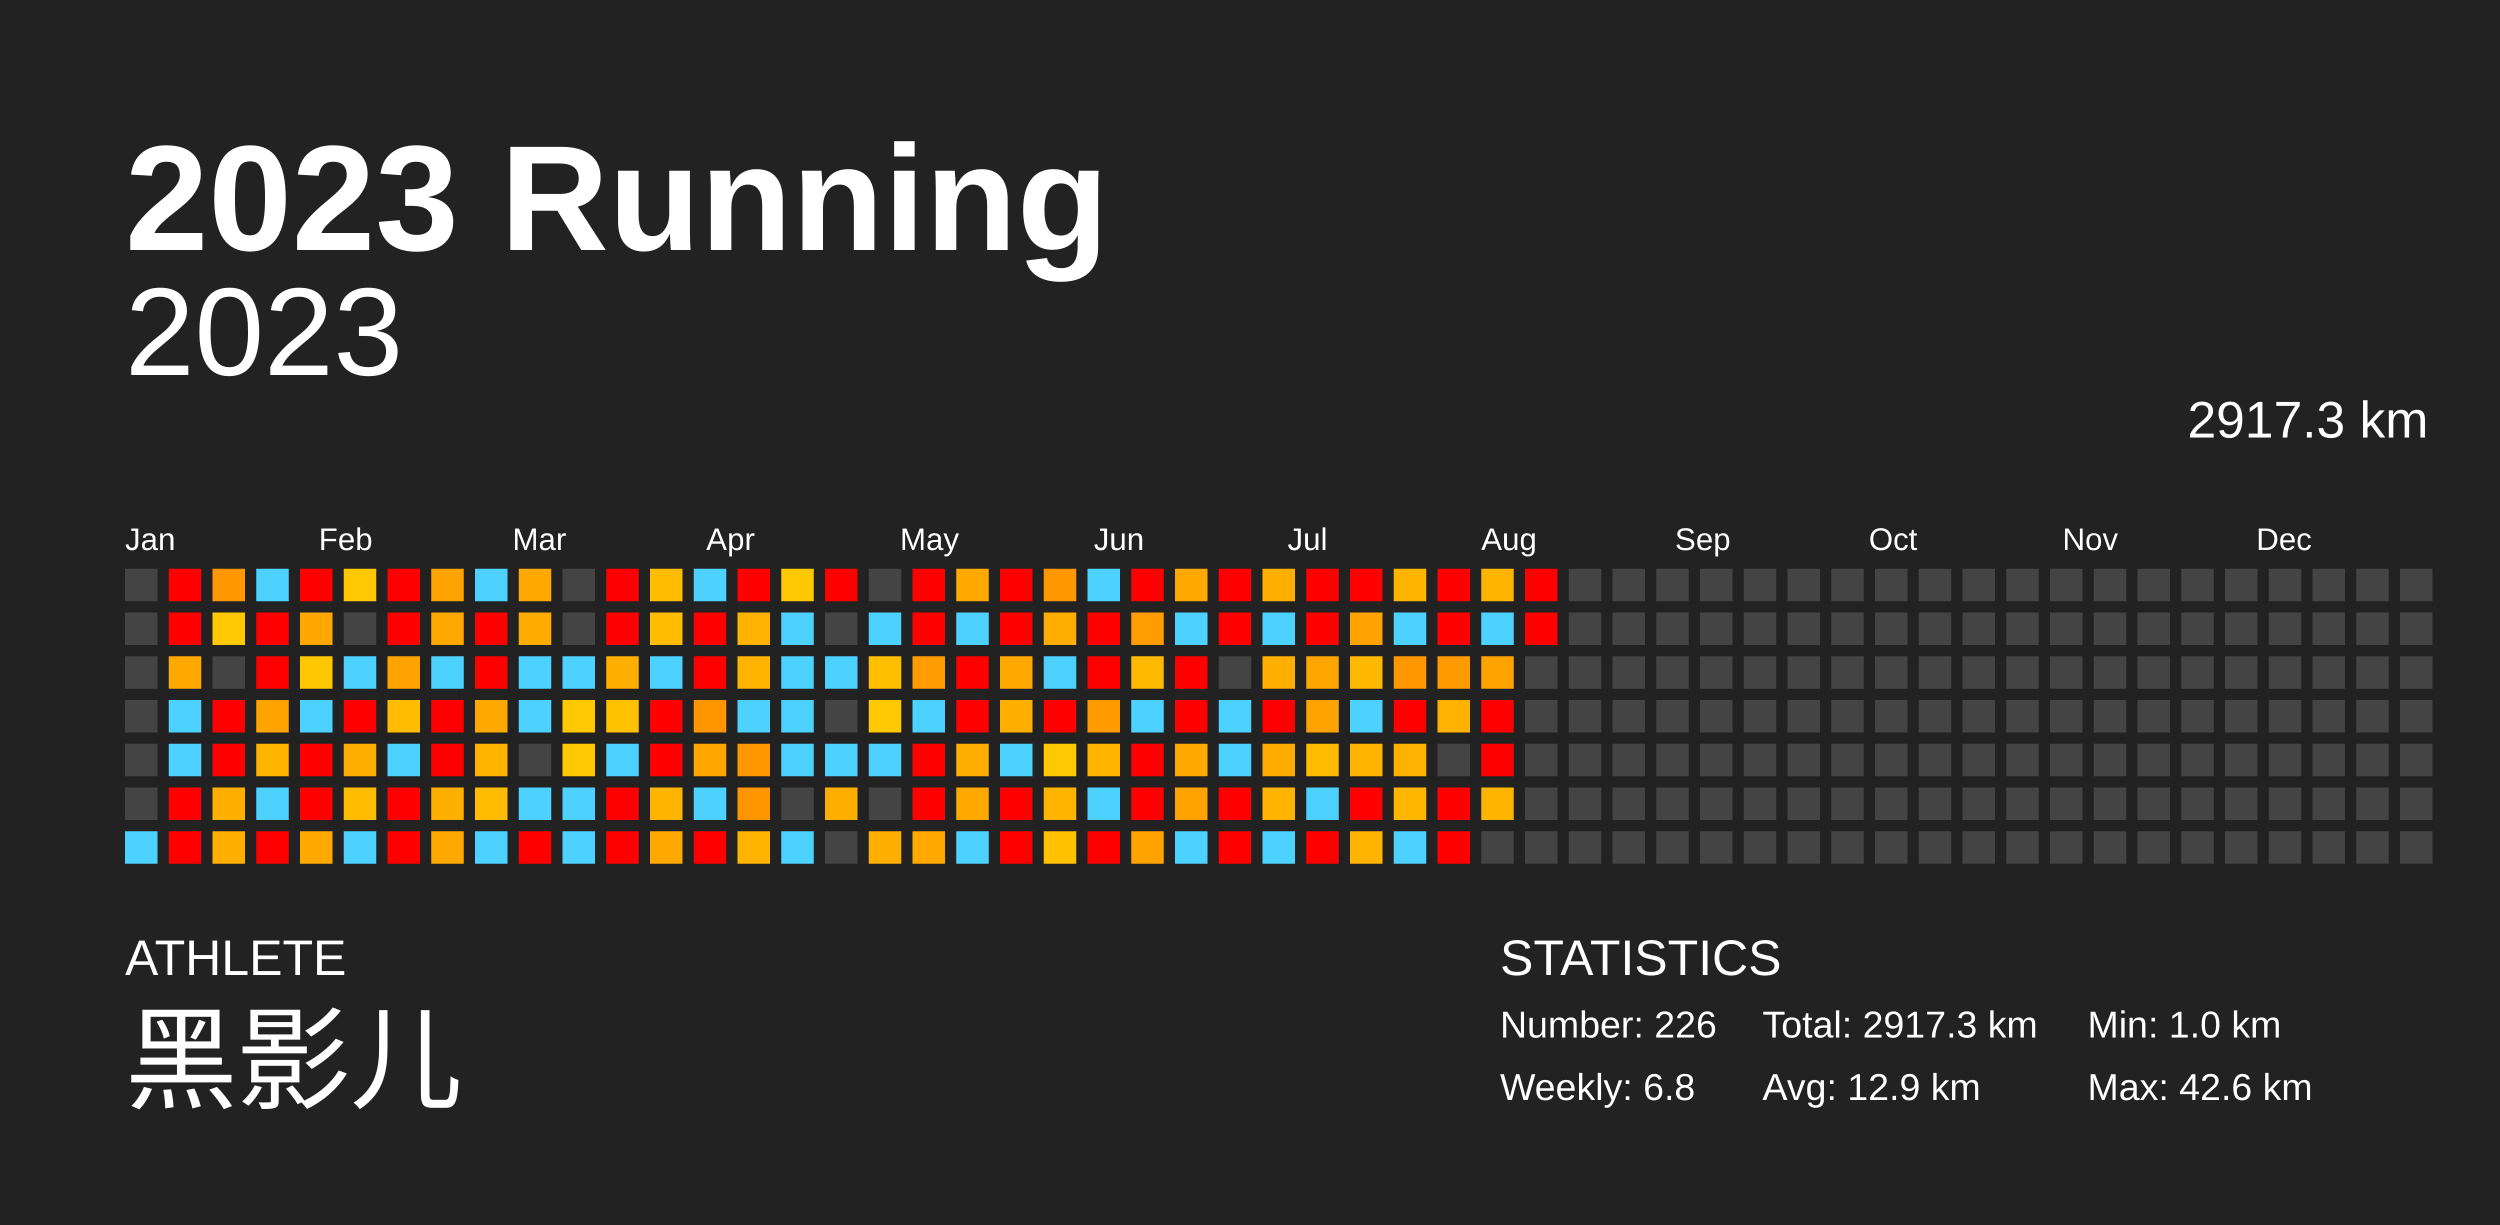
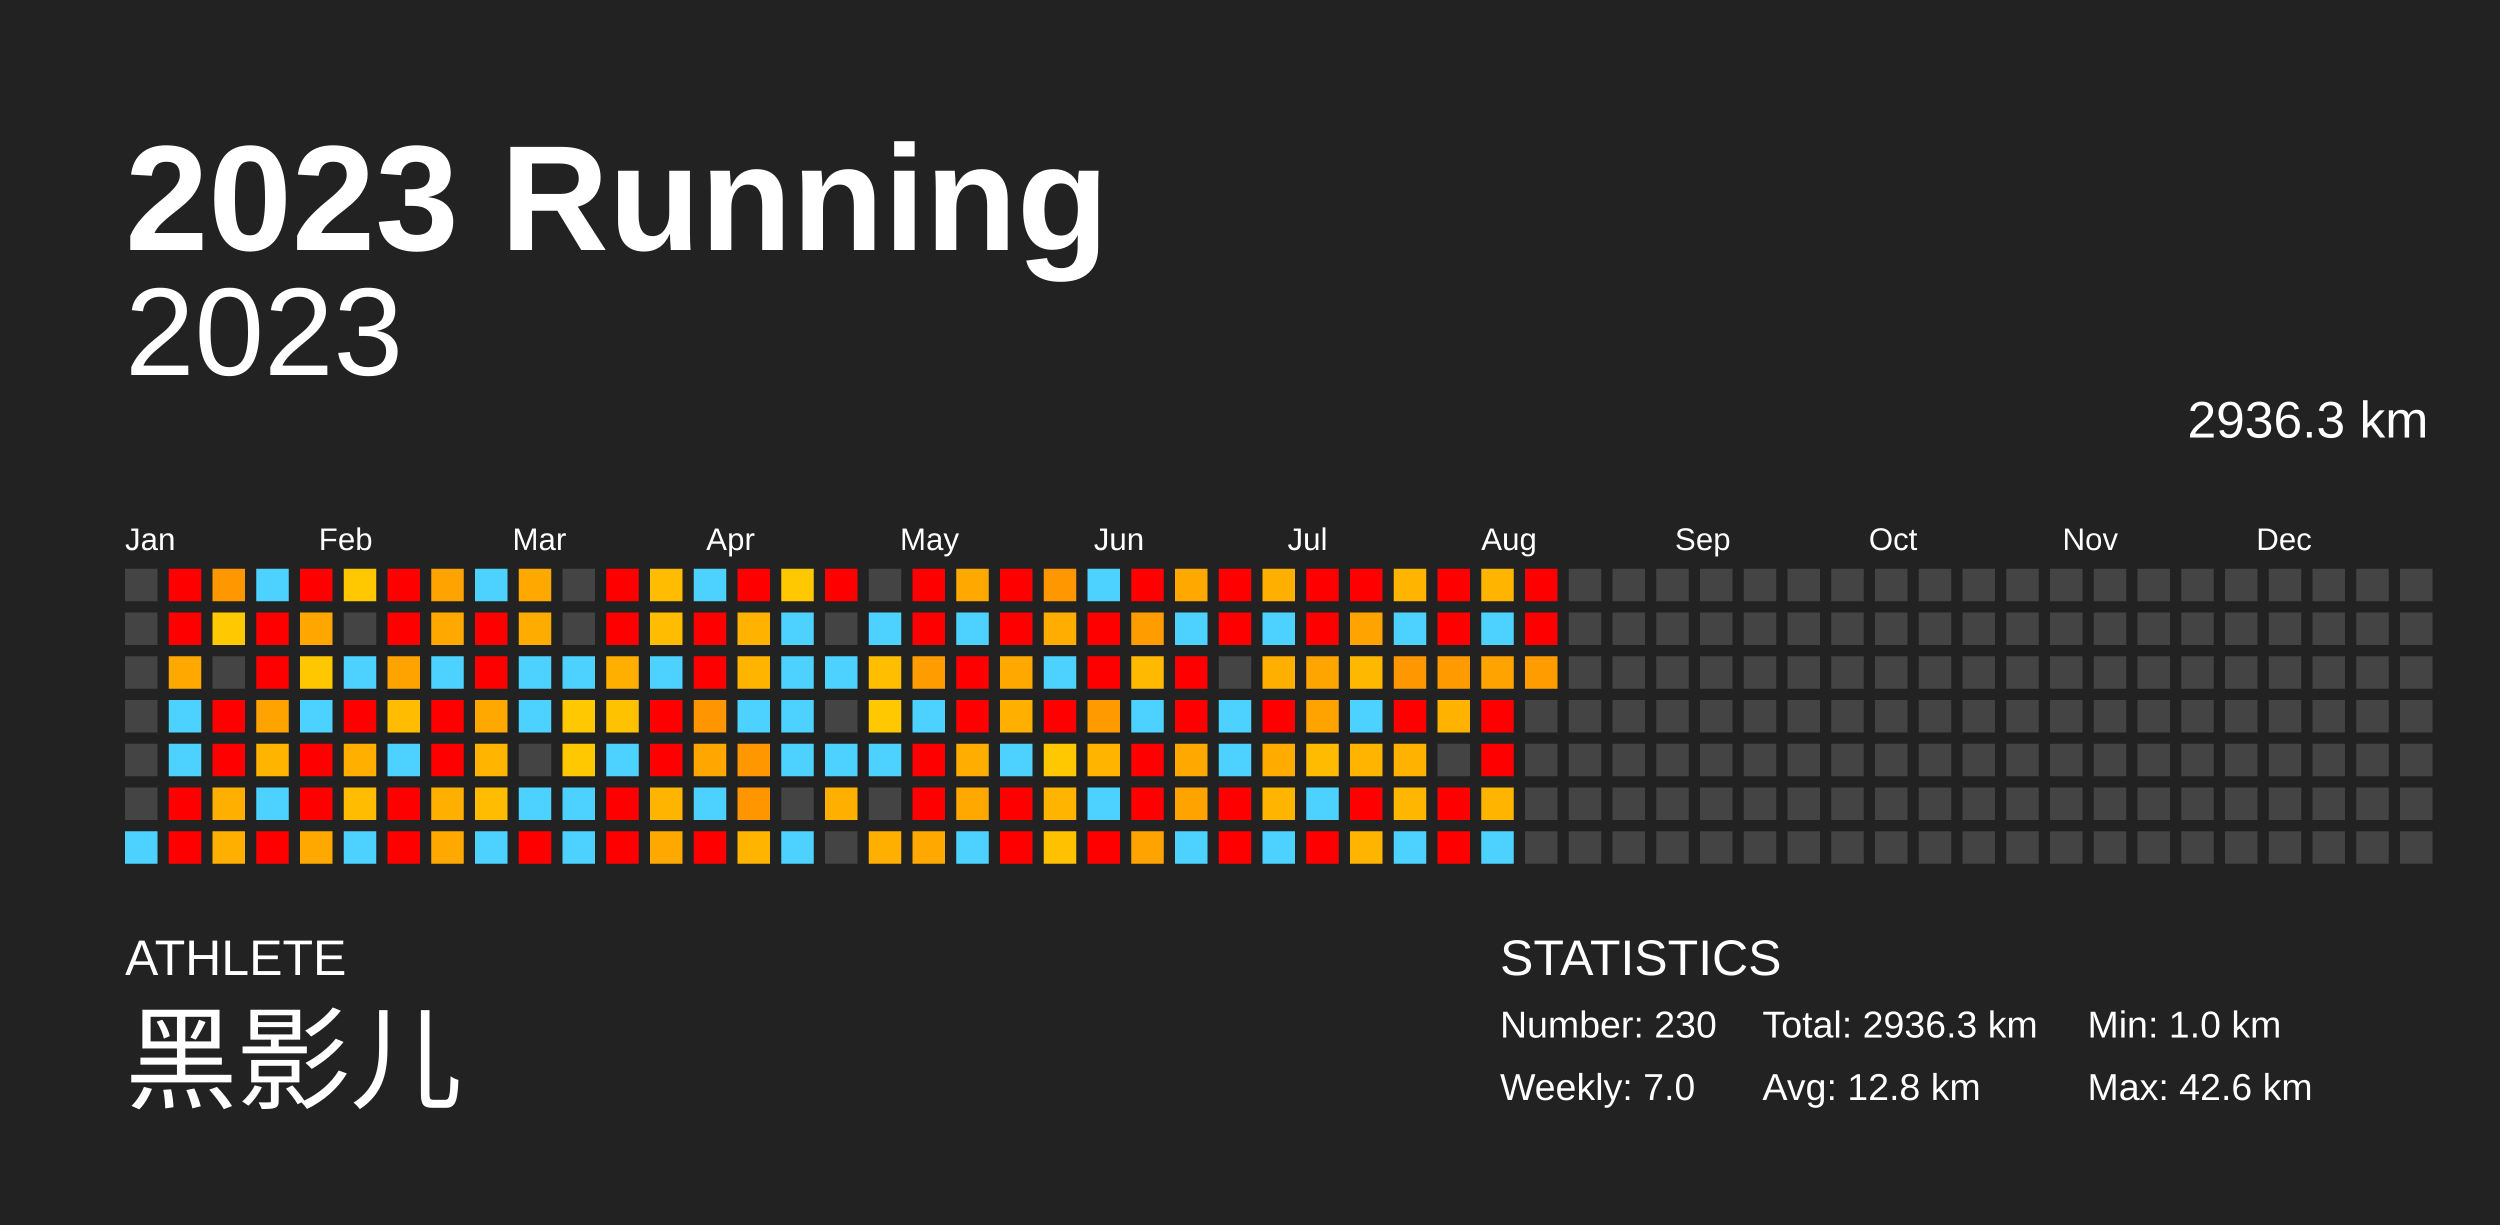
<svg xmlns="http://www.w3.org/2000/svg" baseProfile="full" height="98mm" version="1.1" viewBox="0,0,200,98" width="200mm">
  <defs />
  <rect fill="#222222" height="98" width="200" x="0" y="0" />
  <text fill="#FFFFFF" style="font-size:12px; font-family:Arial; font-weight:bold;" x="10" y="20">2023 Running</text>
  <text fill="#FFFFFF" style="font-size:4px; font-family:Arial" x="10" y="78">ATHLETE</text>
  <text fill="#FFFFFF" style="font-size:9px; font-family:Arial" x="10" y="88">黑影儿</text>
  <text fill="#FFFFFF" style="font-size:4px; font-family:Arial" x="120" y="78">STATISTICS</text>
-   <text fill="#FFFFFF" style="font-size:3px; font-family:Arial" x="120" y="83">Number: 226</text>
-   <text fill="#FFFFFF" style="font-size:3px; font-family:Arial" x="120" y="88">Weekly: 6.8</text>
-   <text fill="#FFFFFF" style="font-size:3px; font-family:Arial" x="141" y="83">Total: 2917.3 km</text>
-   <text fill="#FFFFFF" style="font-size:3px; font-family:Arial" x="141" y="88">Avg: 12.9 km</text>
+   <text fill="#FFFFFF" style="font-size:3px; font-family:Arial" x="120" y="83">Number: 230</text>
+   <text fill="#FFFFFF" style="font-size:3px; font-family:Arial" x="120" y="88">Weekly: 7.0</text>
+   <text fill="#FFFFFF" style="font-size:3px; font-family:Arial" x="141" y="83">Total: 2936.3 km</text>
+   <text fill="#FFFFFF" style="font-size:3px; font-family:Arial" x="141" y="88">Avg: 12.8 km</text>
  <text fill="#FFFFFF" style="font-size:3px; font-family:Arial" x="167" y="83">Min: 1.0 km</text>
  <text fill="#FFFFFF" style="font-size:3px; font-family:Arial" x="167" y="88">Max: 42.6 km</text>
  <text alignment-baseline="hanging" fill="#FFFFFF" style="font-size:10.0px; font-family:Arial;" x="10" y="30">2023</text>
-   <text alignment-baseline="hanging" fill="#FFFFFF" style="font-size:4.125px; font-family:Arial;" x="175" y="35">2917.3 km</text>
+   <text alignment-baseline="hanging" fill="#FFFFFF" style="font-size:4.125px; font-family:Arial;" x="175" y="35">2936.3 km</text>
  <text fill="#FFFFFF" style="font-size:2.5px; font-family:Arial" x="10.0" y="44">Jan</text>
  <text fill="#FFFFFF" style="font-size:2.5px; font-family:Arial" x="25.5" y="44">Feb</text>
  <text fill="#FFFFFF" style="font-size:2.5px; font-family:Arial" x="41.0" y="44">Mar</text>
  <text fill="#FFFFFF" style="font-size:2.5px; font-family:Arial" x="56.5" y="44">Apr</text>
  <text fill="#FFFFFF" style="font-size:2.5px; font-family:Arial" x="72.0" y="44">May</text>
  <text fill="#FFFFFF" style="font-size:2.5px; font-family:Arial" x="87.5" y="44">Jun</text>
  <text fill="#FFFFFF" style="font-size:2.5px; font-family:Arial" x="103.0" y="44">Jul</text>
  <text fill="#FFFFFF" style="font-size:2.5px; font-family:Arial" x="118.5" y="44">Aug</text>
  <text fill="#FFFFFF" style="font-size:2.5px; font-family:Arial" x="134.0" y="44">Sep</text>
  <text fill="#FFFFFF" style="font-size:2.5px; font-family:Arial" x="149.5" y="44">Oct</text>
  <text fill="#FFFFFF" style="font-size:2.5px; font-family:Arial" x="165.0" y="44">Nov</text>
  <text fill="#FFFFFF" style="font-size:2.5px; font-family:Arial" x="180.5" y="44">Dec</text>
  <rect fill="#444444" height="2.6" width="2.6" x="10.0" y="45.5" />
  <rect fill="#444444" height="2.6" width="2.6" x="10.0" y="49.0" />
  <rect fill="#444444" height="2.6" width="2.6" x="10.0" y="52.5" />
  <rect fill="#444444" height="2.6" width="2.6" x="10.0" y="56.0" />
  <rect fill="#444444" height="2.6" width="2.6" x="10.0" y="59.5" />
  <rect fill="#444444" height="2.6" width="2.6" x="10.0" y="63.0" />
  <rect fill="#4dd2ff" height="2.6" width="2.6" x="10.0" y="66.5" />
  <rect fill="red" height="2.6" width="2.6" x="13.5" y="45.5" />
  <rect fill="red" height="2.6" width="2.6" x="13.5" y="49.0" />
  <rect fill="#ffa900" height="2.6" width="2.6" x="13.5" y="52.5" />
  <rect fill="#4dd2ff" height="2.6" width="2.6" x="13.5" y="56.0" />
  <rect fill="#4dd2ff" height="2.6" width="2.6" x="13.5" y="59.5" />
  <rect fill="red" height="2.6" width="2.6" x="13.5" y="63.0" />
  <rect fill="red" height="2.6" width="2.6" x="13.5" y="66.5" />
  <rect fill="#ff9700" height="2.6" width="2.6" x="17.0" y="45.5" />
  <rect fill="#ffc800" height="2.6" width="2.6" x="17.0" y="49.0" />
  <rect fill="#444444" height="2.6" width="2.6" x="17.0" y="52.5" />
  <rect fill="red" height="2.6" width="2.6" x="17.0" y="56.0" />
  <rect fill="red" height="2.6" width="2.6" x="17.0" y="59.5" />
  <rect fill="#ffaf00" height="2.6" width="2.6" x="17.0" y="63.0" />
  <rect fill="#ffaf00" height="2.6" width="2.6" x="17.0" y="66.5" />
  <rect fill="#4dd2ff" height="2.6" width="2.6" x="20.5" y="45.5" />
  <rect fill="red" height="2.6" width="2.6" x="20.5" y="49.0" />
  <rect fill="red" height="2.6" width="2.6" x="20.5" y="52.5" />
  <rect fill="#ffa300" height="2.6" width="2.6" x="20.5" y="56.0" />
  <rect fill="#ffb500" height="2.6" width="2.6" x="20.5" y="59.5" />
  <rect fill="#4dd2ff" height="2.6" width="2.6" x="20.5" y="63.0" />
  <rect fill="red" height="2.6" width="2.6" x="20.5" y="66.5" />
  <rect fill="red" height="2.6" width="2.6" x="24.0" y="45.5" />
  <rect fill="#ffa700" height="2.6" width="2.6" x="24.0" y="49.0" />
  <rect fill="#ffc700" height="2.6" width="2.6" x="24.0" y="52.5" />
  <rect fill="#4dd2ff" height="2.6" width="2.6" x="24.0" y="56.0" />
  <rect fill="red" height="2.6" width="2.6" x="24.0" y="59.5" />
  <rect fill="red" height="2.6" width="2.6" x="24.0" y="63.0" />
  <rect fill="#ffa900" height="2.6" width="2.6" x="24.0" y="66.5" />
  <rect fill="#ffc800" height="2.6" width="2.6" x="27.5" y="45.5" />
  <rect fill="#444444" height="2.6" width="2.6" x="27.5" y="49.0" />
  <rect fill="#4dd2ff" height="2.6" width="2.6" x="27.5" y="52.5" />
  <rect fill="red" height="2.6" width="2.6" x="27.5" y="56.0" />
  <rect fill="#ffaf00" height="2.6" width="2.6" x="27.5" y="59.5" />
  <rect fill="#ffbc00" height="2.6" width="2.6" x="27.5" y="63.0" />
  <rect fill="#4dd2ff" height="2.6" width="2.6" x="27.5" y="66.5" />
  <rect fill="red" height="2.6" width="2.6" x="31.0" y="45.5" />
  <rect fill="red" height="2.6" width="2.6" x="31.0" y="49.0" />
  <rect fill="#ffa300" height="2.6" width="2.6" x="31.0" y="52.5" />
  <rect fill="#ffbc00" height="2.6" width="2.6" x="31.0" y="56.0" />
  <rect fill="#4dd2ff" height="2.6" width="2.6" x="31.0" y="59.5" />
  <rect fill="red" height="2.6" width="2.6" x="31.0" y="63.0" />
  <rect fill="red" height="2.6" width="2.6" x="31.0" y="66.5" />
  <rect fill="#ffa300" height="2.6" width="2.6" x="34.5" y="45.5" />
  <rect fill="#ffa900" height="2.6" width="2.6" x="34.5" y="49.0" />
  <rect fill="#4dd2ff" height="2.6" width="2.6" x="34.5" y="52.5" />
  <rect fill="red" height="2.6" width="2.6" x="34.5" y="56.0" />
  <rect fill="red" height="2.6" width="2.6" x="34.5" y="59.5" />
  <rect fill="#ffaf00" height="2.6" width="2.6" x="34.5" y="63.0" />
  <rect fill="#ffa900" height="2.6" width="2.6" x="34.5" y="66.5" />
  <rect fill="#4dd2ff" height="2.6" width="2.6" x="38.0" y="45.5" />
  <rect fill="red" height="2.6" width="2.6" x="38.0" y="49.0" />
  <rect fill="red" height="2.6" width="2.6" x="38.0" y="52.5" />
  <rect fill="#ffa900" height="2.6" width="2.6" x="38.0" y="56.0" />
  <rect fill="#ffb400" height="2.6" width="2.6" x="38.0" y="59.5" />
  <rect fill="#ffbc00" height="2.6" width="2.6" x="38.0" y="63.0" />
  <rect fill="#4dd2ff" height="2.6" width="2.6" x="38.0" y="66.5" />
  <rect fill="#ffa900" height="2.6" width="2.6" x="41.5" y="45.5" />
  <rect fill="#ffac00" height="2.6" width="2.6" x="41.5" y="49.0" />
  <rect fill="#4dd2ff" height="2.6" width="2.6" x="41.5" y="52.5" />
  <rect fill="#4dd2ff" height="2.6" width="2.6" x="41.5" y="56.0" />
  <rect fill="#444444" height="2.6" width="2.6" x="41.5" y="59.5" />
  <rect fill="#4dd2ff" height="2.6" width="2.6" x="41.5" y="63.0" />
  <rect fill="red" height="2.6" width="2.6" x="41.5" y="66.5" />
  <rect fill="#444444" height="2.6" width="2.6" x="45.0" y="45.5" />
  <rect fill="#444444" height="2.6" width="2.6" x="45.0" y="49.0" />
  <rect fill="#4dd2ff" height="2.6" width="2.6" x="45.0" y="52.5" />
  <rect fill="#ffc800" height="2.6" width="2.6" x="45.0" y="56.0" />
  <rect fill="#ffc800" height="2.6" width="2.6" x="45.0" y="59.5" />
  <rect fill="#4dd2ff" height="2.6" width="2.6" x="45.0" y="63.0" />
  <rect fill="#4dd2ff" height="2.6" width="2.6" x="45.0" y="66.5" />
  <rect fill="red" height="2.6" width="2.6" x="48.5" y="45.5" />
  <rect fill="red" height="2.6" width="2.6" x="48.5" y="49.0" />
  <rect fill="#ffaf00" height="2.6" width="2.6" x="48.5" y="52.5" />
  <rect fill="#ffc200" height="2.6" width="2.6" x="48.5" y="56.0" />
  <rect fill="#4dd2ff" height="2.6" width="2.6" x="48.5" y="59.5" />
  <rect fill="red" height="2.6" width="2.6" x="48.5" y="63.0" />
  <rect fill="red" height="2.6" width="2.6" x="48.5" y="66.5" />
  <rect fill="#ffbc00" height="2.6" width="2.6" x="52.0" y="45.5" />
  <rect fill="#ffbc00" height="2.6" width="2.6" x="52.0" y="49.0" />
  <rect fill="#4dd2ff" height="2.6" width="2.6" x="52.0" y="52.5" />
  <rect fill="red" height="2.6" width="2.6" x="52.0" y="56.0" />
  <rect fill="red" height="2.6" width="2.6" x="52.0" y="59.5" />
  <rect fill="#ffb500" height="2.6" width="2.6" x="52.0" y="63.0" />
  <rect fill="#ffa900" height="2.6" width="2.6" x="52.0" y="66.5" />
  <rect fill="#4dd2ff" height="2.6" width="2.6" x="55.5" y="45.5" />
  <rect fill="red" height="2.6" width="2.6" x="55.5" y="49.0" />
  <rect fill="red" height="2.6" width="2.6" x="55.5" y="52.5" />
  <rect fill="#ff9500" height="2.6" width="2.6" x="55.5" y="56.0" />
  <rect fill="#ffa600" height="2.6" width="2.6" x="55.5" y="59.5" />
  <rect fill="#4dd2ff" height="2.6" width="2.6" x="55.5" y="63.0" />
  <rect fill="red" height="2.6" width="2.6" x="55.5" y="66.5" />
  <rect fill="red" height="2.6" width="2.6" x="59.0" y="45.5" />
  <rect fill="#ffb300" height="2.6" width="2.6" x="59.0" y="49.0" />
  <rect fill="#ffb500" height="2.6" width="2.6" x="59.0" y="52.5" />
  <rect fill="#4dd2ff" height="2.6" width="2.6" x="59.0" y="56.0" />
  <rect fill="#ff9700" height="2.6" width="2.6" x="59.0" y="59.5" />
  <rect fill="#ff9600" height="2.6" width="2.6" x="59.0" y="63.0" />
  <rect fill="#ffb500" height="2.6" width="2.6" x="59.0" y="66.5" />
  <rect fill="#ffc800" height="2.6" width="2.6" x="62.5" y="45.5" />
  <rect fill="#4dd2ff" height="2.6" width="2.6" x="62.5" y="49.0" />
  <rect fill="#4dd2ff" height="2.6" width="2.6" x="62.5" y="52.5" />
  <rect fill="#4dd2ff" height="2.6" width="2.6" x="62.5" y="56.0" />
  <rect fill="#4dd2ff" height="2.6" width="2.6" x="62.5" y="59.5" />
  <rect fill="#444444" height="2.6" width="2.6" x="62.5" y="63.0" />
  <rect fill="#4dd2ff" height="2.6" width="2.6" x="62.5" y="66.5" />
  <rect fill="red" height="2.6" width="2.6" x="66.0" y="45.5" />
  <rect fill="#444444" height="2.6" width="2.6" x="66.0" y="49.0" />
  <rect fill="#4dd2ff" height="2.6" width="2.6" x="66.0" y="52.5" />
  <rect fill="#444444" height="2.6" width="2.6" x="66.0" y="56.0" />
  <rect fill="#4dd2ff" height="2.6" width="2.6" x="66.0" y="59.5" />
  <rect fill="#ffaf00" height="2.6" width="2.6" x="66.0" y="63.0" />
  <rect fill="#444444" height="2.6" width="2.6" x="66.0" y="66.5" />
  <rect fill="#444444" height="2.6" width="2.6" x="69.5" y="45.5" />
  <rect fill="#4dd2ff" height="2.6" width="2.6" x="69.5" y="49.0" />
  <rect fill="#ffbf00" height="2.6" width="2.6" x="69.5" y="52.5" />
  <rect fill="#ffc800" height="2.6" width="2.6" x="69.5" y="56.0" />
  <rect fill="#4dd2ff" height="2.6" width="2.6" x="69.5" y="59.5" />
  <rect fill="#444444" height="2.6" width="2.6" x="69.5" y="63.0" />
  <rect fill="#ffaf00" height="2.6" width="2.6" x="69.5" y="66.5" />
  <rect fill="red" height="2.6" width="2.6" x="73.0" y="45.5" />
  <rect fill="red" height="2.6" width="2.6" x="73.0" y="49.0" />
  <rect fill="#ff9d00" height="2.6" width="2.6" x="73.0" y="52.5" />
  <rect fill="#4dd2ff" height="2.6" width="2.6" x="73.0" y="56.0" />
  <rect fill="red" height="2.6" width="2.6" x="73.0" y="59.5" />
  <rect fill="red" height="2.6" width="2.6" x="73.0" y="63.0" />
  <rect fill="#ffa900" height="2.6" width="2.6" x="73.0" y="66.5" />
  <rect fill="#ffa900" height="2.6" width="2.6" x="76.5" y="45.5" />
  <rect fill="#4dd2ff" height="2.6" width="2.6" x="76.5" y="49.0" />
  <rect fill="red" height="2.6" width="2.6" x="76.5" y="52.5" />
  <rect fill="red" height="2.6" width="2.6" x="76.5" y="56.0" />
  <rect fill="#ffad00" height="2.6" width="2.6" x="76.5" y="59.5" />
  <rect fill="#ffa900" height="2.6" width="2.6" x="76.5" y="63.0" />
  <rect fill="#4dd2ff" height="2.6" width="2.6" x="76.5" y="66.5" />
  <rect fill="red" height="2.6" width="2.6" x="80.0" y="45.5" />
  <rect fill="red" height="2.6" width="2.6" x="80.0" y="49.0" />
  <rect fill="#ffa900" height="2.6" width="2.6" x="80.0" y="52.5" />
  <rect fill="#ffaf00" height="2.6" width="2.6" x="80.0" y="56.0" />
  <rect fill="#4dd2ff" height="2.6" width="2.6" x="80.0" y="59.5" />
  <rect fill="red" height="2.6" width="2.6" x="80.0" y="63.0" />
  <rect fill="red" height="2.6" width="2.6" x="80.0" y="66.5" />
  <rect fill="#ff9700" height="2.6" width="2.6" x="83.5" y="45.5" />
  <rect fill="#ffae00" height="2.6" width="2.6" x="83.5" y="49.0" />
  <rect fill="#4dd2ff" height="2.6" width="2.6" x="83.5" y="52.5" />
  <rect fill="red" height="2.6" width="2.6" x="83.5" y="56.0" />
  <rect fill="#ffc800" height="2.6" width="2.6" x="83.5" y="59.5" />
  <rect fill="#ffb500" height="2.6" width="2.6" x="83.5" y="63.0" />
  <rect fill="#ffc100" height="2.6" width="2.6" x="83.5" y="66.5" />
  <rect fill="#4dd2ff" height="2.6" width="2.6" x="87.0" y="45.5" />
  <rect fill="red" height="2.6" width="2.6" x="87.0" y="49.0" />
  <rect fill="red" height="2.6" width="2.6" x="87.0" y="52.5" />
  <rect fill="#ff9b00" height="2.6" width="2.6" x="87.0" y="56.0" />
  <rect fill="#ffb500" height="2.6" width="2.6" x="87.0" y="59.5" />
  <rect fill="#4dd2ff" height="2.6" width="2.6" x="87.0" y="63.0" />
  <rect fill="red" height="2.6" width="2.6" x="87.0" y="66.5" />
  <rect fill="red" height="2.6" width="2.6" x="90.5" y="45.5" />
  <rect fill="#ff9c00" height="2.6" width="2.6" x="90.5" y="49.0" />
  <rect fill="#ffba00" height="2.6" width="2.6" x="90.5" y="52.5" />
  <rect fill="#4dd2ff" height="2.6" width="2.6" x="90.5" y="56.0" />
  <rect fill="red" height="2.6" width="2.6" x="90.5" y="59.5" />
  <rect fill="red" height="2.6" width="2.6" x="90.5" y="63.0" />
  <rect fill="#ffa300" height="2.6" width="2.6" x="90.5" y="66.5" />
  <rect fill="#ffa900" height="2.6" width="2.6" x="94.0" y="45.5" />
  <rect fill="#4dd2ff" height="2.6" width="2.6" x="94.0" y="49.0" />
  <rect fill="red" height="2.6" width="2.6" x="94.0" y="52.5" />
  <rect fill="red" height="2.6" width="2.6" x="94.0" y="56.0" />
  <rect fill="#ffa900" height="2.6" width="2.6" x="94.0" y="59.5" />
  <rect fill="#ffa300" height="2.6" width="2.6" x="94.0" y="63.0" />
  <rect fill="#4dd2ff" height="2.6" width="2.6" x="94.0" y="66.5" />
  <rect fill="red" height="2.6" width="2.6" x="97.5" y="45.5" />
  <rect fill="red" height="2.6" width="2.6" x="97.5" y="49.0" />
  <rect fill="#444444" height="2.6" width="2.6" x="97.5" y="52.5" />
  <rect fill="#4dd2ff" height="2.6" width="2.6" x="97.5" y="56.0" />
  <rect fill="#4dd2ff" height="2.6" width="2.6" x="97.5" y="59.5" />
  <rect fill="red" height="2.6" width="2.6" x="97.5" y="63.0" />
  <rect fill="red" height="2.6" width="2.6" x="97.5" y="66.5" />
  <rect fill="#ffaf00" height="2.6" width="2.6" x="101.0" y="45.5" />
  <rect fill="#4dd2ff" height="2.6" width="2.6" x="101.0" y="49.0" />
  <rect fill="#ffaf00" height="2.6" width="2.6" x="101.0" y="52.5" />
  <rect fill="red" height="2.6" width="2.6" x="101.0" y="56.0" />
  <rect fill="#ffab00" height="2.6" width="2.6" x="101.0" y="59.5" />
  <rect fill="#ffb500" height="2.6" width="2.6" x="101.0" y="63.0" />
  <rect fill="#4dd2ff" height="2.6" width="2.6" x="101.0" y="66.5" />
  <rect fill="red" height="2.6" width="2.6" x="104.5" y="45.5" />
  <rect fill="red" height="2.6" width="2.6" x="104.5" y="49.0" />
  <rect fill="#ffa500" height="2.6" width="2.6" x="104.5" y="52.5" />
  <rect fill="#ffa300" height="2.6" width="2.6" x="104.5" y="56.0" />
  <rect fill="#ffbb00" height="2.6" width="2.6" x="104.5" y="59.5" />
  <rect fill="#4dd2ff" height="2.6" width="2.6" x="104.5" y="63.0" />
  <rect fill="red" height="2.6" width="2.6" x="104.5" y="66.5" />
  <rect fill="red" height="2.6" width="2.6" x="108.0" y="45.5" />
  <rect fill="#ffa300" height="2.6" width="2.6" x="108.0" y="49.0" />
  <rect fill="#ffb800" height="2.6" width="2.6" x="108.0" y="52.5" />
  <rect fill="#4dd2ff" height="2.6" width="2.6" x="108.0" y="56.0" />
  <rect fill="#ffb400" height="2.6" width="2.6" x="108.0" y="59.5" />
  <rect fill="red" height="2.6" width="2.6" x="108.0" y="63.0" />
  <rect fill="#ffb500" height="2.6" width="2.6" x="108.0" y="66.5" />
  <rect fill="#ffb500" height="2.6" width="2.6" x="111.5" y="45.5" />
  <rect fill="#4dd2ff" height="2.6" width="2.6" x="111.5" y="49.0" />
  <rect fill="#ff9700" height="2.6" width="2.6" x="111.5" y="52.5" />
  <rect fill="red" height="2.6" width="2.6" x="111.5" y="56.0" />
  <rect fill="#ffb300" height="2.6" width="2.6" x="111.5" y="59.5" />
  <rect fill="#ffb600" height="2.6" width="2.6" x="111.5" y="63.0" />
  <rect fill="#4dd2ff" height="2.6" width="2.6" x="111.5" y="66.5" />
  <rect fill="red" height="2.6" width="2.6" x="115.0" y="45.5" />
  <rect fill="red" height="2.6" width="2.6" x="115.0" y="49.0" />
  <rect fill="#ff9b00" height="2.6" width="2.6" x="115.0" y="52.5" />
  <rect fill="#ffb300" height="2.6" width="2.6" x="115.0" y="56.0" />
  <rect fill="#444444" height="2.6" width="2.6" x="115.0" y="59.5" />
  <rect fill="red" height="2.6" width="2.6" x="115.0" y="63.0" />
  <rect fill="red" height="2.6" width="2.6" x="115.0" y="66.5" />
  <rect fill="#ffb500" height="2.6" width="2.6" x="118.5" y="45.5" />
  <rect fill="#4dd2ff" height="2.6" width="2.6" x="118.5" y="49.0" />
  <rect fill="#ffa300" height="2.6" width="2.6" x="118.5" y="52.5" />
  <rect fill="red" height="2.6" width="2.6" x="118.5" y="56.0" />
  <rect fill="red" height="2.6" width="2.6" x="118.5" y="59.5" />
  <rect fill="#ffb500" height="2.6" width="2.6" x="118.5" y="63.0" />
-   <rect fill="#444444" height="2.6" width="2.6" x="118.5" y="66.5" />
+   <rect fill="#4dd2ff" height="2.6" width="2.6" x="118.5" y="66.5" />
  <rect fill="red" height="2.6" width="2.6" x="122.0" y="45.5" />
  <rect fill="red" height="2.6" width="2.6" x="122.0" y="49.0" />
-   <rect fill="#444444" height="2.6" width="2.6" x="122.0" y="52.5" />
+   <rect fill="#ff9d00" height="2.6" width="2.6" x="122.0" y="52.5" />
  <rect fill="#444444" height="2.6" width="2.6" x="122.0" y="56.0" />
  <rect fill="#444444" height="2.6" width="2.6" x="122.0" y="59.5" />
  <rect fill="#444444" height="2.6" width="2.6" x="122.0" y="63.0" />
  <rect fill="#444444" height="2.6" width="2.6" x="122.0" y="66.5" />
  <rect fill="#444444" height="2.6" width="2.6" x="125.5" y="45.5" />
  <rect fill="#444444" height="2.6" width="2.6" x="125.5" y="49.0" />
  <rect fill="#444444" height="2.6" width="2.6" x="125.5" y="52.5" />
  <rect fill="#444444" height="2.6" width="2.6" x="125.5" y="56.0" />
  <rect fill="#444444" height="2.6" width="2.6" x="125.5" y="59.5" />
  <rect fill="#444444" height="2.6" width="2.6" x="125.5" y="63.0" />
  <rect fill="#444444" height="2.6" width="2.6" x="125.5" y="66.5" />
  <rect fill="#444444" height="2.6" width="2.6" x="129.0" y="45.5" />
  <rect fill="#444444" height="2.6" width="2.6" x="129.0" y="49.0" />
  <rect fill="#444444" height="2.6" width="2.6" x="129.0" y="52.5" />
  <rect fill="#444444" height="2.6" width="2.6" x="129.0" y="56.0" />
  <rect fill="#444444" height="2.6" width="2.6" x="129.0" y="59.5" />
  <rect fill="#444444" height="2.6" width="2.6" x="129.0" y="63.0" />
  <rect fill="#444444" height="2.6" width="2.6" x="129.0" y="66.5" />
  <rect fill="#444444" height="2.6" width="2.6" x="132.5" y="45.5" />
  <rect fill="#444444" height="2.6" width="2.6" x="132.5" y="49.0" />
  <rect fill="#444444" height="2.6" width="2.6" x="132.5" y="52.5" />
  <rect fill="#444444" height="2.6" width="2.6" x="132.5" y="56.0" />
  <rect fill="#444444" height="2.6" width="2.6" x="132.5" y="59.5" />
  <rect fill="#444444" height="2.6" width="2.6" x="132.5" y="63.0" />
  <rect fill="#444444" height="2.6" width="2.6" x="132.5" y="66.5" />
  <rect fill="#444444" height="2.6" width="2.6" x="136.0" y="45.5" />
  <rect fill="#444444" height="2.6" width="2.6" x="136.0" y="49.0" />
  <rect fill="#444444" height="2.6" width="2.6" x="136.0" y="52.5" />
  <rect fill="#444444" height="2.6" width="2.6" x="136.0" y="56.0" />
  <rect fill="#444444" height="2.6" width="2.6" x="136.0" y="59.5" />
  <rect fill="#444444" height="2.6" width="2.6" x="136.0" y="63.0" />
  <rect fill="#444444" height="2.6" width="2.6" x="136.0" y="66.5" />
  <rect fill="#444444" height="2.6" width="2.6" x="139.5" y="45.5" />
  <rect fill="#444444" height="2.6" width="2.6" x="139.5" y="49.0" />
  <rect fill="#444444" height="2.6" width="2.6" x="139.5" y="52.5" />
  <rect fill="#444444" height="2.6" width="2.6" x="139.5" y="56.0" />
  <rect fill="#444444" height="2.6" width="2.6" x="139.5" y="59.5" />
  <rect fill="#444444" height="2.6" width="2.6" x="139.5" y="63.0" />
  <rect fill="#444444" height="2.6" width="2.6" x="139.5" y="66.5" />
  <rect fill="#444444" height="2.6" width="2.6" x="143.0" y="45.5" />
  <rect fill="#444444" height="2.6" width="2.6" x="143.0" y="49.0" />
  <rect fill="#444444" height="2.6" width="2.6" x="143.0" y="52.5" />
  <rect fill="#444444" height="2.6" width="2.6" x="143.0" y="56.0" />
  <rect fill="#444444" height="2.6" width="2.6" x="143.0" y="59.5" />
  <rect fill="#444444" height="2.6" width="2.6" x="143.0" y="63.0" />
  <rect fill="#444444" height="2.6" width="2.6" x="143.0" y="66.5" />
  <rect fill="#444444" height="2.6" width="2.6" x="146.5" y="45.5" />
  <rect fill="#444444" height="2.6" width="2.6" x="146.5" y="49.0" />
  <rect fill="#444444" height="2.6" width="2.6" x="146.5" y="52.5" />
  <rect fill="#444444" height="2.6" width="2.6" x="146.5" y="56.0" />
  <rect fill="#444444" height="2.6" width="2.6" x="146.5" y="59.5" />
  <rect fill="#444444" height="2.6" width="2.6" x="146.5" y="63.0" />
  <rect fill="#444444" height="2.6" width="2.6" x="146.5" y="66.5" />
  <rect fill="#444444" height="2.6" width="2.6" x="150.0" y="45.5" />
  <rect fill="#444444" height="2.6" width="2.6" x="150.0" y="49.0" />
  <rect fill="#444444" height="2.6" width="2.6" x="150.0" y="52.5" />
  <rect fill="#444444" height="2.6" width="2.6" x="150.0" y="56.0" />
  <rect fill="#444444" height="2.6" width="2.6" x="150.0" y="59.5" />
  <rect fill="#444444" height="2.6" width="2.6" x="150.0" y="63.0" />
  <rect fill="#444444" height="2.6" width="2.6" x="150.0" y="66.5" />
  <rect fill="#444444" height="2.6" width="2.6" x="153.5" y="45.5" />
  <rect fill="#444444" height="2.6" width="2.6" x="153.5" y="49.0" />
  <rect fill="#444444" height="2.6" width="2.6" x="153.5" y="52.5" />
  <rect fill="#444444" height="2.6" width="2.6" x="153.5" y="56.0" />
  <rect fill="#444444" height="2.6" width="2.6" x="153.5" y="59.5" />
  <rect fill="#444444" height="2.6" width="2.6" x="153.5" y="63.0" />
  <rect fill="#444444" height="2.6" width="2.6" x="153.5" y="66.5" />
  <rect fill="#444444" height="2.6" width="2.6" x="157.0" y="45.5" />
  <rect fill="#444444" height="2.6" width="2.6" x="157.0" y="49.0" />
  <rect fill="#444444" height="2.6" width="2.6" x="157.0" y="52.5" />
  <rect fill="#444444" height="2.6" width="2.6" x="157.0" y="56.0" />
  <rect fill="#444444" height="2.6" width="2.6" x="157.0" y="59.5" />
  <rect fill="#444444" height="2.6" width="2.6" x="157.0" y="63.0" />
  <rect fill="#444444" height="2.6" width="2.6" x="157.0" y="66.5" />
  <rect fill="#444444" height="2.6" width="2.6" x="160.5" y="45.5" />
  <rect fill="#444444" height="2.6" width="2.6" x="160.5" y="49.0" />
  <rect fill="#444444" height="2.6" width="2.6" x="160.5" y="52.5" />
  <rect fill="#444444" height="2.6" width="2.6" x="160.5" y="56.0" />
  <rect fill="#444444" height="2.6" width="2.6" x="160.5" y="59.5" />
  <rect fill="#444444" height="2.6" width="2.6" x="160.5" y="63.0" />
  <rect fill="#444444" height="2.6" width="2.6" x="160.5" y="66.5" />
  <rect fill="#444444" height="2.6" width="2.6" x="164.0" y="45.5" />
  <rect fill="#444444" height="2.6" width="2.6" x="164.0" y="49.0" />
  <rect fill="#444444" height="2.6" width="2.6" x="164.0" y="52.5" />
  <rect fill="#444444" height="2.6" width="2.6" x="164.0" y="56.0" />
  <rect fill="#444444" height="2.6" width="2.6" x="164.0" y="59.5" />
  <rect fill="#444444" height="2.6" width="2.6" x="164.0" y="63.0" />
  <rect fill="#444444" height="2.6" width="2.6" x="164.0" y="66.5" />
  <rect fill="#444444" height="2.6" width="2.6" x="167.5" y="45.5" />
  <rect fill="#444444" height="2.6" width="2.6" x="167.5" y="49.0" />
  <rect fill="#444444" height="2.6" width="2.6" x="167.5" y="52.5" />
  <rect fill="#444444" height="2.6" width="2.6" x="167.5" y="56.0" />
  <rect fill="#444444" height="2.6" width="2.6" x="167.5" y="59.5" />
  <rect fill="#444444" height="2.6" width="2.6" x="167.5" y="63.0" />
  <rect fill="#444444" height="2.6" width="2.6" x="167.5" y="66.5" />
  <rect fill="#444444" height="2.6" width="2.6" x="171.0" y="45.5" />
  <rect fill="#444444" height="2.6" width="2.6" x="171.0" y="49.0" />
  <rect fill="#444444" height="2.6" width="2.6" x="171.0" y="52.5" />
  <rect fill="#444444" height="2.6" width="2.6" x="171.0" y="56.0" />
  <rect fill="#444444" height="2.6" width="2.6" x="171.0" y="59.5" />
  <rect fill="#444444" height="2.6" width="2.6" x="171.0" y="63.0" />
  <rect fill="#444444" height="2.6" width="2.6" x="171.0" y="66.5" />
  <rect fill="#444444" height="2.6" width="2.6" x="174.5" y="45.5" />
  <rect fill="#444444" height="2.6" width="2.6" x="174.5" y="49.0" />
  <rect fill="#444444" height="2.6" width="2.6" x="174.5" y="52.5" />
  <rect fill="#444444" height="2.6" width="2.6" x="174.5" y="56.0" />
  <rect fill="#444444" height="2.6" width="2.6" x="174.5" y="59.5" />
  <rect fill="#444444" height="2.6" width="2.6" x="174.5" y="63.0" />
  <rect fill="#444444" height="2.6" width="2.6" x="174.5" y="66.5" />
  <rect fill="#444444" height="2.6" width="2.6" x="178.0" y="45.5" />
  <rect fill="#444444" height="2.6" width="2.6" x="178.0" y="49.0" />
  <rect fill="#444444" height="2.6" width="2.6" x="178.0" y="52.5" />
  <rect fill="#444444" height="2.6" width="2.6" x="178.0" y="56.0" />
  <rect fill="#444444" height="2.6" width="2.6" x="178.0" y="59.5" />
  <rect fill="#444444" height="2.6" width="2.6" x="178.0" y="63.0" />
  <rect fill="#444444" height="2.6" width="2.6" x="178.0" y="66.5" />
  <rect fill="#444444" height="2.6" width="2.6" x="181.5" y="45.5" />
  <rect fill="#444444" height="2.6" width="2.6" x="181.5" y="49.0" />
  <rect fill="#444444" height="2.6" width="2.6" x="181.5" y="52.5" />
  <rect fill="#444444" height="2.6" width="2.6" x="181.5" y="56.0" />
  <rect fill="#444444" height="2.6" width="2.6" x="181.5" y="59.5" />
  <rect fill="#444444" height="2.6" width="2.6" x="181.5" y="63.0" />
  <rect fill="#444444" height="2.6" width="2.6" x="181.5" y="66.5" />
  <rect fill="#444444" height="2.6" width="2.6" x="185.0" y="45.5" />
  <rect fill="#444444" height="2.6" width="2.6" x="185.0" y="49.0" />
  <rect fill="#444444" height="2.6" width="2.6" x="185.0" y="52.5" />
  <rect fill="#444444" height="2.6" width="2.6" x="185.0" y="56.0" />
  <rect fill="#444444" height="2.6" width="2.6" x="185.0" y="59.5" />
  <rect fill="#444444" height="2.6" width="2.6" x="185.0" y="63.0" />
  <rect fill="#444444" height="2.6" width="2.6" x="185.0" y="66.5" />
  <rect fill="#444444" height="2.6" width="2.6" x="188.5" y="45.5" />
  <rect fill="#444444" height="2.6" width="2.6" x="188.5" y="49.0" />
  <rect fill="#444444" height="2.6" width="2.6" x="188.5" y="52.5" />
  <rect fill="#444444" height="2.6" width="2.6" x="188.5" y="56.0" />
  <rect fill="#444444" height="2.6" width="2.6" x="188.5" y="59.5" />
  <rect fill="#444444" height="2.6" width="2.6" x="188.5" y="63.0" />
  <rect fill="#444444" height="2.6" width="2.6" x="188.5" y="66.5" />
  <rect fill="#444444" height="2.6" width="2.6" x="192.0" y="45.5" />
  <rect fill="#444444" height="2.6" width="2.6" x="192.0" y="49.0" />
  <rect fill="#444444" height="2.6" width="2.6" x="192.0" y="52.5" />
  <rect fill="#444444" height="2.6" width="2.6" x="192.0" y="56.0" />
  <rect fill="#444444" height="2.6" width="2.6" x="192.0" y="59.5" />
  <rect fill="#444444" height="2.6" width="2.6" x="192.0" y="63.0" />
  <rect fill="#444444" height="2.6" width="2.6" x="192.0" y="66.5" />
</svg>
